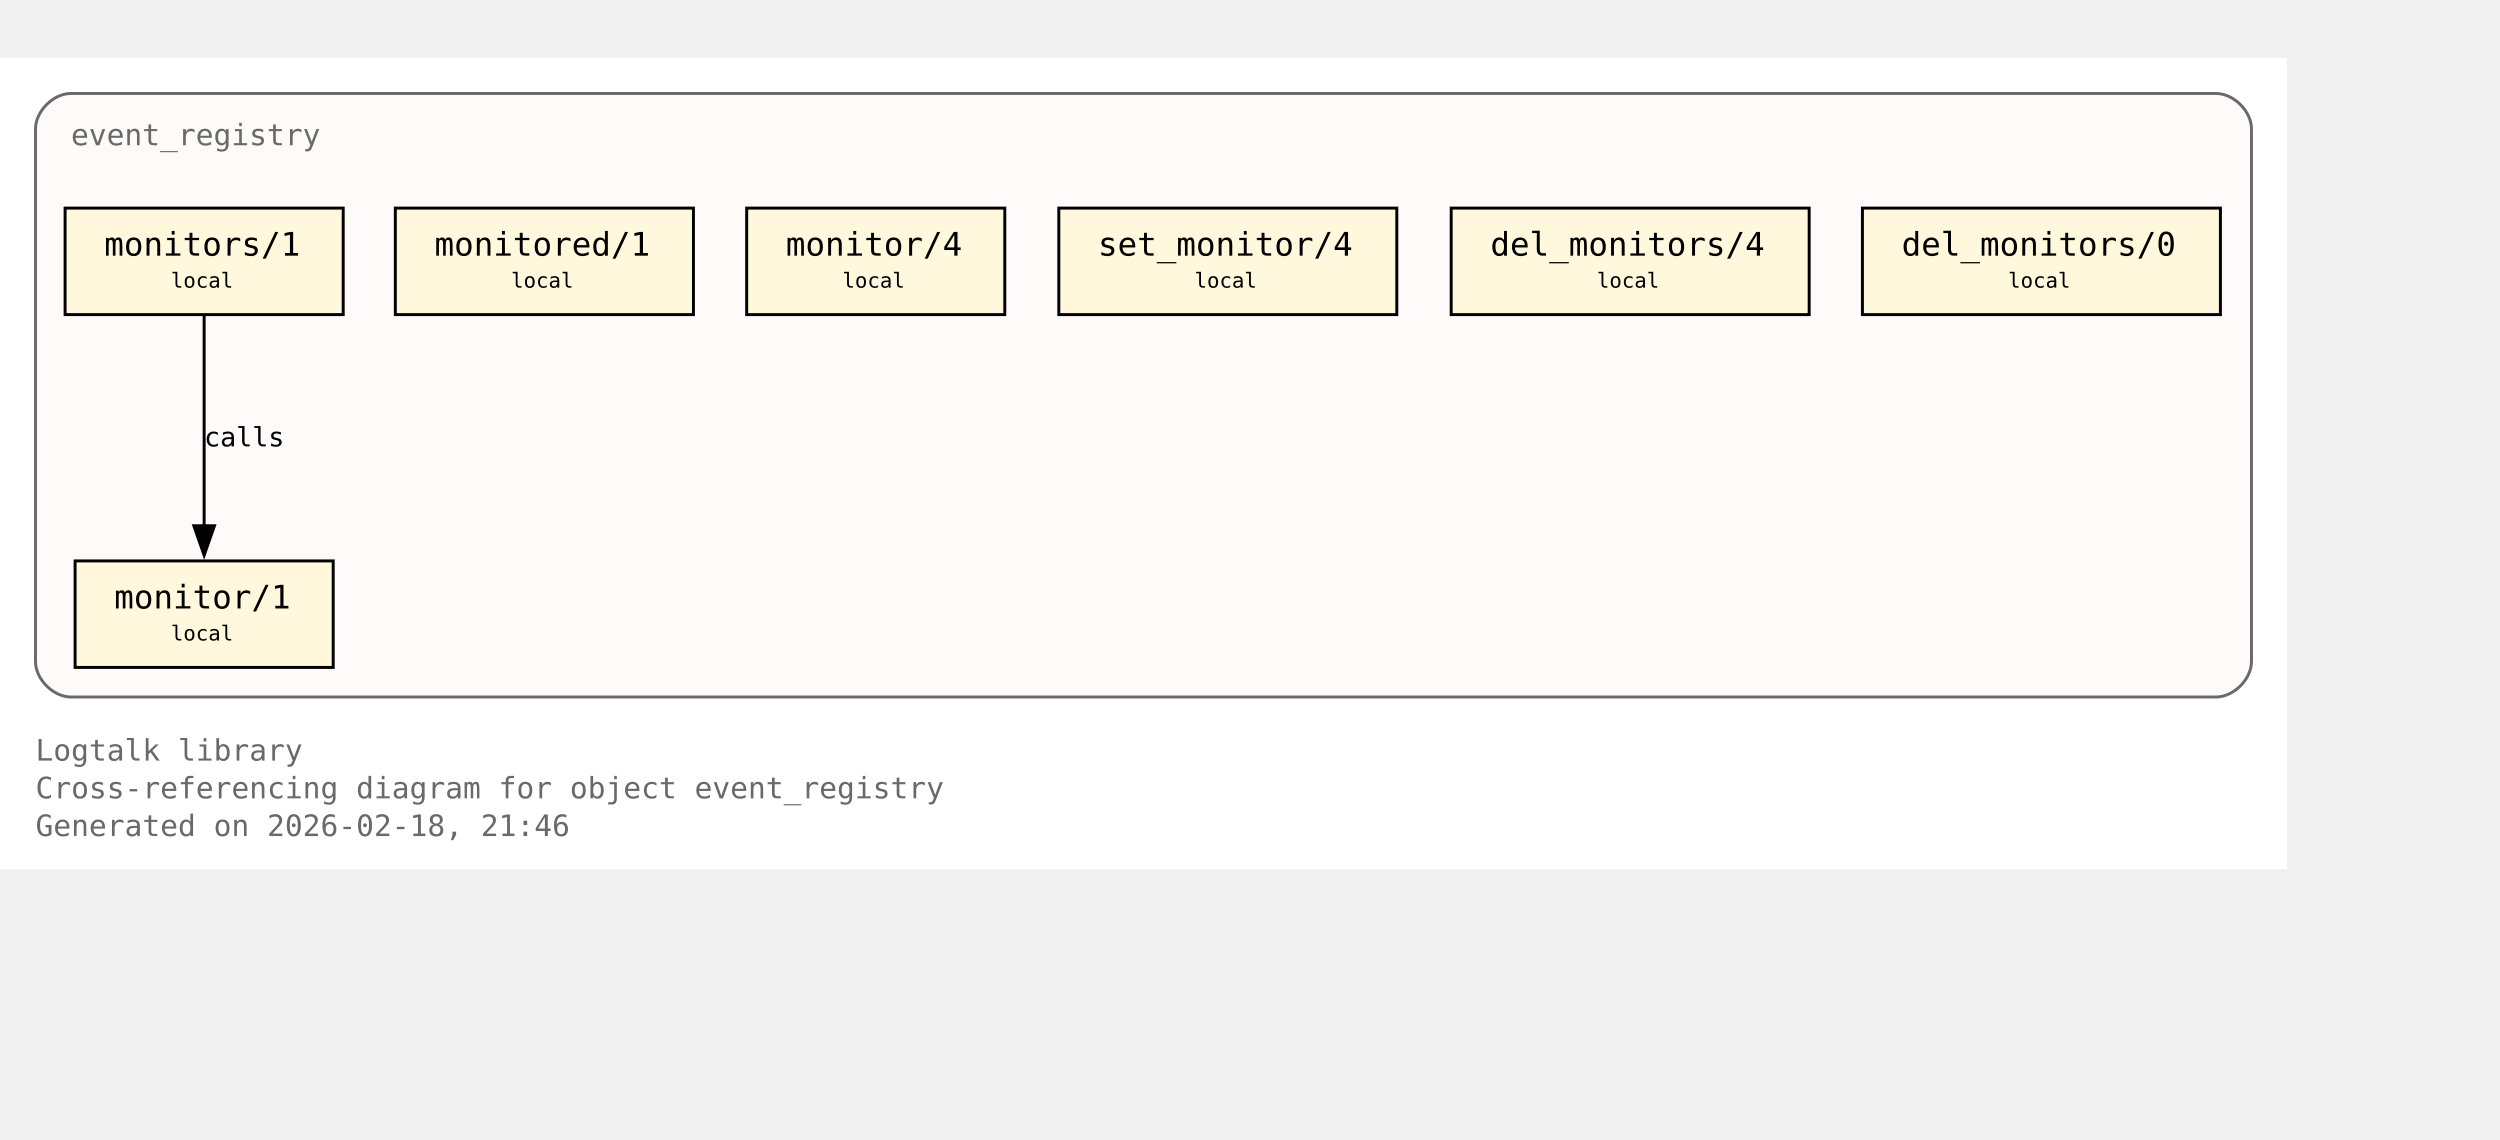
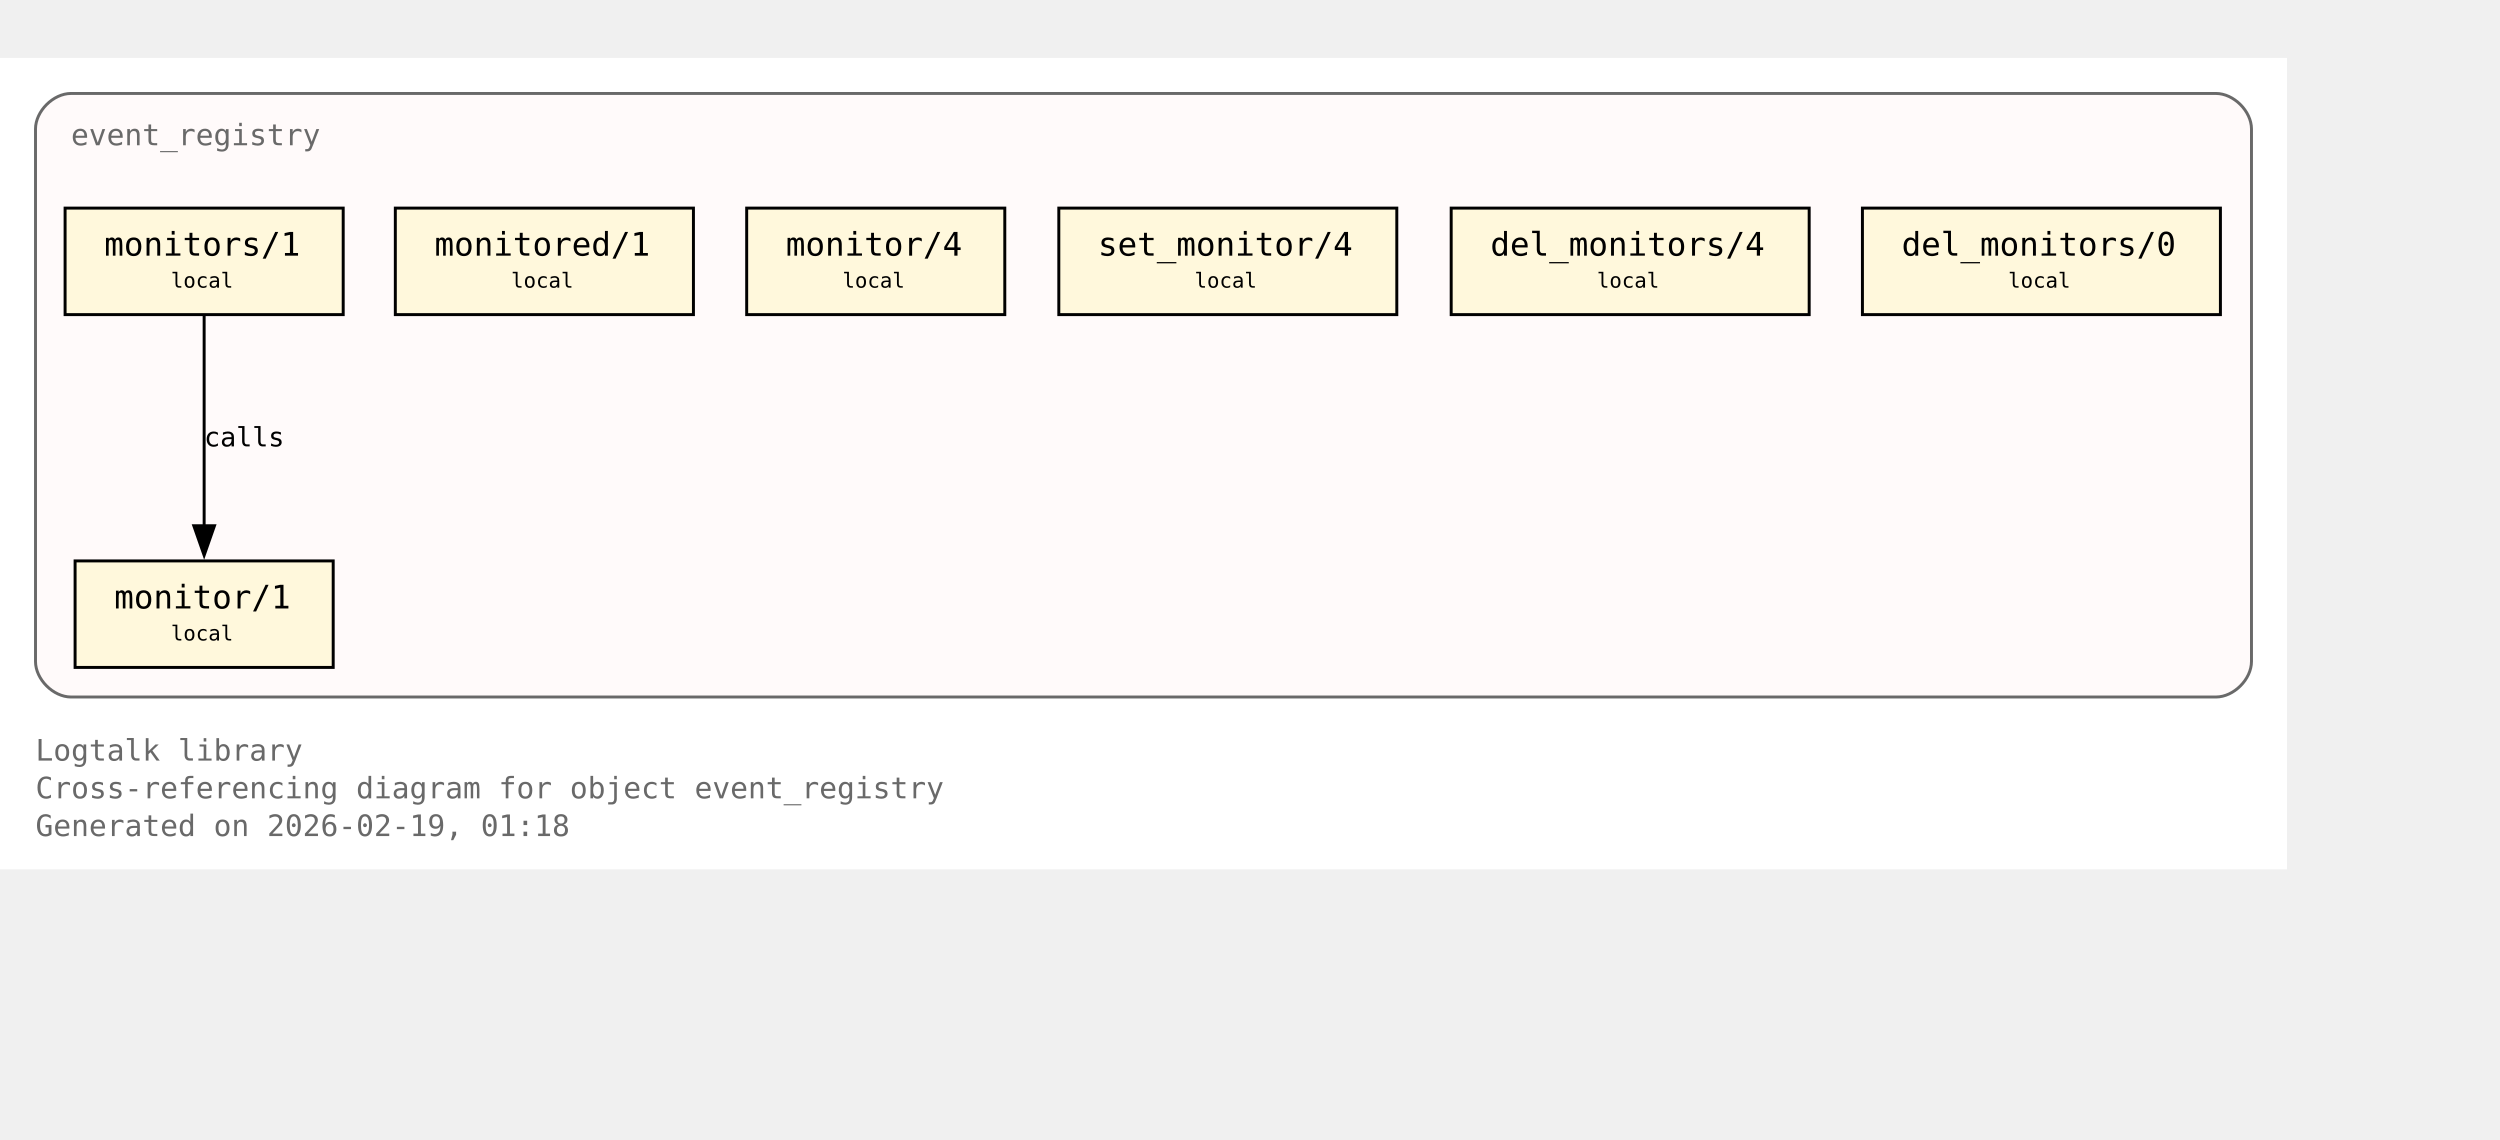
<svg xmlns="http://www.w3.org/2000/svg" xmlns:xlink="http://www.w3.org/1999/xlink" width="917pt" height="418pt" viewBox="72.00 72.00 845.00 346.00">
  <g id="graph0" class="graph" transform="scale(1 1) rotate(0) translate(76 342.25)">
    <polygon fill="white" stroke="none" points="-4,4 -4,-270.25 769,-270.25 769,4 -4,4" />
    <text xml:space="preserve" text-anchor="start" x="8" y="-32.75" font-family="Monospace" font-size="10.00" fill="dimgray">Logtalk library</text>
    <text xml:space="preserve" text-anchor="start" x="8" y="-20" font-family="Monospace" font-size="10.00" fill="dimgray">Cross-referencing diagram for object event_registry</text>
-     <text xml:space="preserve" text-anchor="start" x="8" y="-7.25" font-family="Monospace" font-size="10.00" fill="dimgray">Generated on 2026-02-18, 21:46</text>
+     <text xml:space="preserve" text-anchor="start" x="8" y="-7.25" font-family="Monospace" font-size="10.00" fill="dimgray">Generated on 2026-02-19, 01:18</text>
    <g id="clust1" class="cluster">
      <g id="a_clust1">
        <a xlink:title="event_registry">
          <path fill="snow" stroke="dimgray" d="M20,-54.25C20,-54.25 745,-54.25 745,-54.25 751,-54.25 757,-60.25 757,-66.25 757,-66.25 757,-246.25 757,-246.25 757,-252.25 751,-258.25 745,-258.25 745,-258.25 20,-258.25 20,-258.25 14,-258.25 8,-252.25 8,-246.25 8,-246.25 8,-66.25 8,-66.25 8,-60.25 14,-54.25 20,-54.25" />
          <g id="a_clust1_0">
-             <a xlink:href="https://github.com/LogtalkDotOrg/logtalk3/tree/0082bca1e94c63f595b5f17dc783fbf3cc65948a/library/events/event_registry.lgt#L23" xlink:title="https://github.com/LogtalkDotOrg/logtalk3/tree/0082bca1e94c63f595b5f17dc783fbf3cc65948a/library/events/event_registry.lgt#L23">
+             <a xlink:href="https://github.com/LogtalkDotOrg/logtalk3/tree/a87cc66aca2146423118a22d16bc116d2a34b094/library/events/event_registry.lgt#L23" xlink:title="https://github.com/LogtalkDotOrg/logtalk3/tree/a87cc66aca2146423118a22d16bc116d2a34b094/library/events/event_registry.lgt#L23">
              <text xml:space="preserve" text-anchor="start" x="20" y="-240.75" font-family="Monospace" font-size="10.00" fill="dimgray">event_registry</text>
            </a>
          </g>
        </a>
      </g>
    </g>
    <g id="node1" class="node">
      <polygon fill="cornsilk" stroke="black" points="108.62,-100.25 21.38,-100.25 21.38,-64.25 108.62,-64.25 108.62,-100.25" />
      <text xml:space="preserve" text-anchor="start" x="29.38" y="-84.95" font-family="Monospace" font-size="9.00"> </text>
      <g id="a_node1_1">
-         <a xlink:href="https://github.com/LogtalkDotOrg/logtalk3/tree/0082bca1e94c63f595b5f17dc783fbf3cc65948a/library/events/event_registry.lgt#L33" xlink:title="https://github.com/LogtalkDotOrg/logtalk3/tree/0082bca1e94c63f595b5f17dc783fbf3cc65948a/library/events/event_registry.lgt#L33">
+         <a xlink:href="https://github.com/LogtalkDotOrg/logtalk3/tree/a87cc66aca2146423118a22d16bc116d2a34b094/library/events/event_registry.lgt#L33" xlink:title="https://github.com/LogtalkDotOrg/logtalk3/tree/a87cc66aca2146423118a22d16bc116d2a34b094/library/events/event_registry.lgt#L33">
          <text xml:space="preserve" text-anchor="start" x="34.62" y="-84.17" font-family="Monospace" font-size="11.00">monitor/1</text>
        </a>
      </g>
      <text xml:space="preserve" text-anchor="start" x="95.38" y="-84.95" font-family="Monospace" font-size="9.00"> </text>
      <text xml:space="preserve" text-anchor="start" x="29.38" y="-72.58" font-family="Monospace" font-size="9.00"> </text>
      <text xml:space="preserve" text-anchor="start" x="53.75" y="-73.35" font-family="Monospace" font-size="7.00">local</text>
      <text xml:space="preserve" text-anchor="start" x="95.38" y="-72.58" font-family="Monospace" font-size="9.00"> </text>
    </g>
    <g id="node2" class="node">
      <polygon fill="cornsilk" stroke="black" points="112,-219.5 18,-219.5 18,-183.5 112,-183.5 112,-219.5" />
      <text xml:space="preserve" text-anchor="start" x="26" y="-204.2" font-family="Monospace" font-size="9.00"> </text>
      <g id="a_node2_2">
-         <a xlink:href="https://github.com/LogtalkDotOrg/logtalk3/tree/0082bca1e94c63f595b5f17dc783fbf3cc65948a/library/events/event_registry.lgt#L37" xlink:title="https://github.com/LogtalkDotOrg/logtalk3/tree/0082bca1e94c63f595b5f17dc783fbf3cc65948a/library/events/event_registry.lgt#L37">
+         <a xlink:href="https://github.com/LogtalkDotOrg/logtalk3/tree/a87cc66aca2146423118a22d16bc116d2a34b094/library/events/event_registry.lgt#L37" xlink:title="https://github.com/LogtalkDotOrg/logtalk3/tree/a87cc66aca2146423118a22d16bc116d2a34b094/library/events/event_registry.lgt#L37">
          <text xml:space="preserve" text-anchor="start" x="31.25" y="-203.43" font-family="Monospace" font-size="11.00">monitors/1</text>
        </a>
      </g>
      <text xml:space="preserve" text-anchor="start" x="98.75" y="-204.2" font-family="Monospace" font-size="9.00"> </text>
      <text xml:space="preserve" text-anchor="start" x="26" y="-191.82" font-family="Monospace" font-size="9.00"> </text>
      <text xml:space="preserve" text-anchor="start" x="53.75" y="-192.6" font-family="Monospace" font-size="7.00">local</text>
      <text xml:space="preserve" text-anchor="start" x="98.75" y="-191.82" font-family="Monospace" font-size="9.00"> </text>
    </g>
    <g id="edge1" class="edge">
      <g id="a_edge1">
-         <a xlink:href="https://github.com/LogtalkDotOrg/logtalk3/tree/0082bca1e94c63f595b5f17dc783fbf3cc65948a/library/events/event_registry.lgt#L37" xlink:title="calls">
+         <a xlink:href="https://github.com/LogtalkDotOrg/logtalk3/tree/a87cc66aca2146423118a22d16bc116d2a34b094/library/events/event_registry.lgt#L37" xlink:title="calls">
          <path fill="none" stroke="black" d="M65,-183.2C65,-164.5 65,-134.37 65,-112.08" />
          <polygon fill="black" stroke="black" points="68.5,-112.14 65,-102.14 61.5,-112.14 68.5,-112.14" />
        </a>
      </g>
      <g id="a_edge1-label">
-         <a xlink:href="https://github.com/LogtalkDotOrg/logtalk3/tree/0082bca1e94c63f595b5f17dc783fbf3cc65948a/library/events/event_registry.lgt#L37" xlink:title="https://github.com/LogtalkDotOrg/logtalk3/tree/0082bca1e94c63f595b5f17dc783fbf3cc65948a/library/events/event_registry.lgt#L37">
+         <a xlink:href="https://github.com/LogtalkDotOrg/logtalk3/tree/a87cc66aca2146423118a22d16bc116d2a34b094/library/events/event_registry.lgt#L37" xlink:title="https://github.com/LogtalkDotOrg/logtalk3/tree/a87cc66aca2146423118a22d16bc116d2a34b094/library/events/event_registry.lgt#L37">
          <text xml:space="preserve" text-anchor="start" x="65" y="-138.95" font-family="Monospace" font-size="9.00">calls</text>
        </a>
      </g>
    </g>
    <g id="node3" class="node">
      <polygon fill="cornsilk" stroke="black" points="230.38,-219.5 129.62,-219.5 129.62,-183.5 230.38,-183.5 230.38,-219.5" />
      <text xml:space="preserve" text-anchor="start" x="137.62" y="-204.2" font-family="Monospace" font-size="9.00"> </text>
      <g id="a_node3_3">
-         <a xlink:href="https://github.com/LogtalkDotOrg/logtalk3/tree/0082bca1e94c63f595b5f17dc783fbf3cc65948a/library/events/event_registry.lgt#L43" xlink:title="https://github.com/LogtalkDotOrg/logtalk3/tree/0082bca1e94c63f595b5f17dc783fbf3cc65948a/library/events/event_registry.lgt#L43">
+         <a xlink:href="https://github.com/LogtalkDotOrg/logtalk3/tree/a87cc66aca2146423118a22d16bc116d2a34b094/library/events/event_registry.lgt#L43" xlink:title="https://github.com/LogtalkDotOrg/logtalk3/tree/a87cc66aca2146423118a22d16bc116d2a34b094/library/events/event_registry.lgt#L43">
          <text xml:space="preserve" text-anchor="start" x="142.88" y="-203.43" font-family="Monospace" font-size="11.00">monitored/1</text>
        </a>
      </g>
      <text xml:space="preserve" text-anchor="start" x="217.12" y="-204.2" font-family="Monospace" font-size="9.00"> </text>
      <text xml:space="preserve" text-anchor="start" x="137.62" y="-191.82" font-family="Monospace" font-size="9.00"> </text>
      <text xml:space="preserve" text-anchor="start" x="168.75" y="-192.6" font-family="Monospace" font-size="7.00">local</text>
      <text xml:space="preserve" text-anchor="start" x="217.12" y="-191.82" font-family="Monospace" font-size="9.00"> </text>
    </g>
    <g id="node4" class="node">
      <polygon fill="cornsilk" stroke="black" points="335.62,-219.5 248.38,-219.5 248.38,-183.5 335.62,-183.5 335.62,-219.5" />
      <text xml:space="preserve" text-anchor="start" x="256.38" y="-204.2" font-family="Monospace" font-size="9.00"> </text>
      <g id="a_node4_4">
-         <a xlink:href="https://github.com/LogtalkDotOrg/logtalk3/tree/0082bca1e94c63f595b5f17dc783fbf3cc65948a/library/events/event_registry.lgt#L54" xlink:title="https://github.com/LogtalkDotOrg/logtalk3/tree/0082bca1e94c63f595b5f17dc783fbf3cc65948a/library/events/event_registry.lgt#L54">
+         <a xlink:href="https://github.com/LogtalkDotOrg/logtalk3/tree/a87cc66aca2146423118a22d16bc116d2a34b094/library/events/event_registry.lgt#L54" xlink:title="https://github.com/LogtalkDotOrg/logtalk3/tree/a87cc66aca2146423118a22d16bc116d2a34b094/library/events/event_registry.lgt#L54">
          <text xml:space="preserve" text-anchor="start" x="261.62" y="-203.43" font-family="Monospace" font-size="11.00">monitor/4</text>
        </a>
      </g>
      <text xml:space="preserve" text-anchor="start" x="322.38" y="-204.2" font-family="Monospace" font-size="9.00"> </text>
      <text xml:space="preserve" text-anchor="start" x="256.38" y="-191.82" font-family="Monospace" font-size="9.00"> </text>
      <text xml:space="preserve" text-anchor="start" x="280.75" y="-192.6" font-family="Monospace" font-size="7.00">local</text>
      <text xml:space="preserve" text-anchor="start" x="322.38" y="-191.82" font-family="Monospace" font-size="9.00"> </text>
    </g>
    <g id="node5" class="node">
      <polygon fill="cornsilk" stroke="black" points="468.12,-219.5 353.88,-219.5 353.88,-183.5 468.12,-183.5 468.12,-219.5" />
      <text xml:space="preserve" text-anchor="start" x="361.88" y="-204.2" font-family="Monospace" font-size="9.00"> </text>
      <g id="a_node5_5">
-         <a xlink:href="https://github.com/LogtalkDotOrg/logtalk3/tree/0082bca1e94c63f595b5f17dc783fbf3cc65948a/library/events/event_registry.lgt#L58" xlink:title="https://github.com/LogtalkDotOrg/logtalk3/tree/0082bca1e94c63f595b5f17dc783fbf3cc65948a/library/events/event_registry.lgt#L58">
+         <a xlink:href="https://github.com/LogtalkDotOrg/logtalk3/tree/a87cc66aca2146423118a22d16bc116d2a34b094/library/events/event_registry.lgt#L58" xlink:title="https://github.com/LogtalkDotOrg/logtalk3/tree/a87cc66aca2146423118a22d16bc116d2a34b094/library/events/event_registry.lgt#L58">
          <text xml:space="preserve" text-anchor="start" x="367.12" y="-203.43" font-family="Monospace" font-size="11.00">set_monitor/4</text>
        </a>
      </g>
      <text xml:space="preserve" text-anchor="start" x="454.88" y="-204.2" font-family="Monospace" font-size="9.00"> </text>
      <text xml:space="preserve" text-anchor="start" x="361.88" y="-191.82" font-family="Monospace" font-size="9.00"> </text>
      <text xml:space="preserve" text-anchor="start" x="399.75" y="-192.6" font-family="Monospace" font-size="7.00">local</text>
      <text xml:space="preserve" text-anchor="start" x="454.88" y="-191.82" font-family="Monospace" font-size="9.00"> </text>
    </g>
    <g id="node6" class="node">
      <polygon fill="cornsilk" stroke="black" points="607.5,-219.5 486.5,-219.5 486.5,-183.5 607.5,-183.5 607.5,-219.5" />
      <text xml:space="preserve" text-anchor="start" x="494.5" y="-204.2" font-family="Monospace" font-size="9.00"> </text>
      <g id="a_node6_6">
-         <a xlink:href="https://github.com/LogtalkDotOrg/logtalk3/tree/0082bca1e94c63f595b5f17dc783fbf3cc65948a/library/events/event_registry.lgt#L62" xlink:title="https://github.com/LogtalkDotOrg/logtalk3/tree/0082bca1e94c63f595b5f17dc783fbf3cc65948a/library/events/event_registry.lgt#L62">
+         <a xlink:href="https://github.com/LogtalkDotOrg/logtalk3/tree/a87cc66aca2146423118a22d16bc116d2a34b094/library/events/event_registry.lgt#L62" xlink:title="https://github.com/LogtalkDotOrg/logtalk3/tree/a87cc66aca2146423118a22d16bc116d2a34b094/library/events/event_registry.lgt#L62">
          <text xml:space="preserve" text-anchor="start" x="499.75" y="-203.43" font-family="Monospace" font-size="11.00">del_monitors/4</text>
        </a>
      </g>
      <text xml:space="preserve" text-anchor="start" x="594.25" y="-204.2" font-family="Monospace" font-size="9.00"> </text>
      <text xml:space="preserve" text-anchor="start" x="494.5" y="-191.82" font-family="Monospace" font-size="9.00"> </text>
      <text xml:space="preserve" text-anchor="start" x="535.75" y="-192.6" font-family="Monospace" font-size="7.00">local</text>
      <text xml:space="preserve" text-anchor="start" x="594.25" y="-191.82" font-family="Monospace" font-size="9.00"> </text>
    </g>
    <g id="node7" class="node">
      <polygon fill="cornsilk" stroke="black" points="746.5,-219.5 625.5,-219.5 625.5,-183.5 746.5,-183.5 746.5,-219.5" />
      <text xml:space="preserve" text-anchor="start" x="633.5" y="-204.2" font-family="Monospace" font-size="9.00"> </text>
      <g id="a_node7_7">
-         <a xlink:href="https://github.com/LogtalkDotOrg/logtalk3/tree/0082bca1e94c63f595b5f17dc783fbf3cc65948a/library/events/event_registry.lgt#L66" xlink:title="https://github.com/LogtalkDotOrg/logtalk3/tree/0082bca1e94c63f595b5f17dc783fbf3cc65948a/library/events/event_registry.lgt#L66">
+         <a xlink:href="https://github.com/LogtalkDotOrg/logtalk3/tree/a87cc66aca2146423118a22d16bc116d2a34b094/library/events/event_registry.lgt#L66" xlink:title="https://github.com/LogtalkDotOrg/logtalk3/tree/a87cc66aca2146423118a22d16bc116d2a34b094/library/events/event_registry.lgt#L66">
          <text xml:space="preserve" text-anchor="start" x="638.75" y="-203.43" font-family="Monospace" font-size="11.00">del_monitors/0</text>
        </a>
      </g>
      <text xml:space="preserve" text-anchor="start" x="733.25" y="-204.2" font-family="Monospace" font-size="9.00"> </text>
      <text xml:space="preserve" text-anchor="start" x="633.5" y="-191.82" font-family="Monospace" font-size="9.00"> </text>
      <text xml:space="preserve" text-anchor="start" x="674.75" y="-192.6" font-family="Monospace" font-size="7.00">local</text>
      <text xml:space="preserve" text-anchor="start" x="733.25" y="-191.82" font-family="Monospace" font-size="9.00"> </text>
    </g>
  </g>
</svg>
